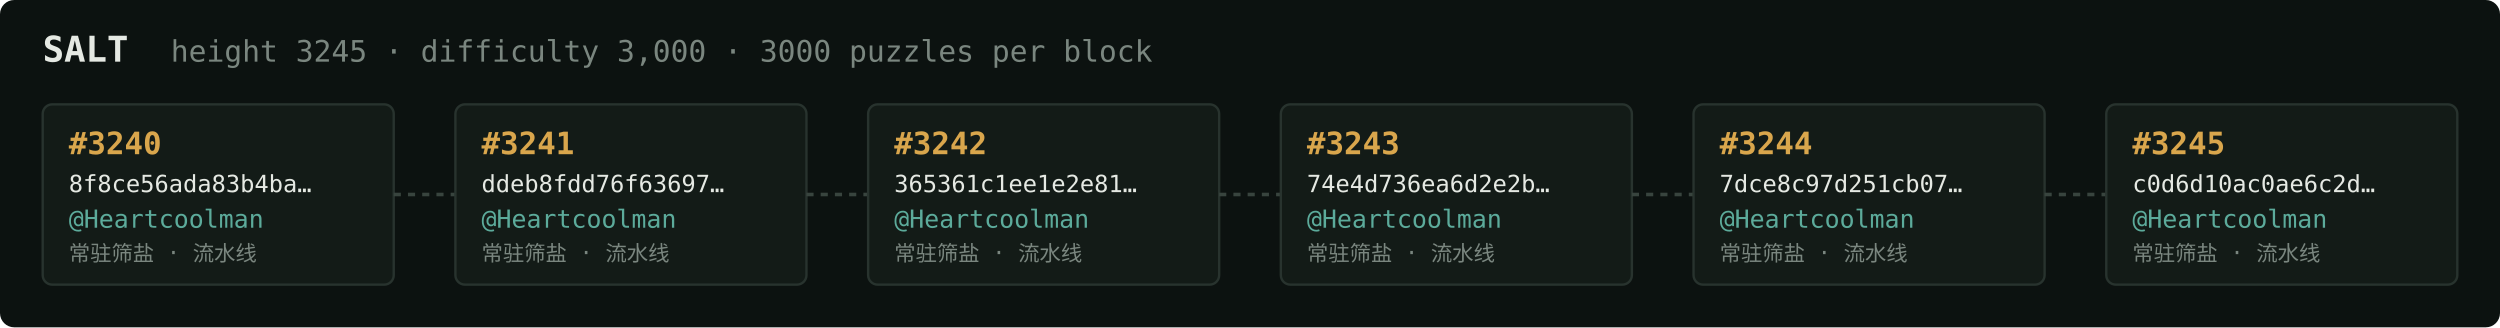
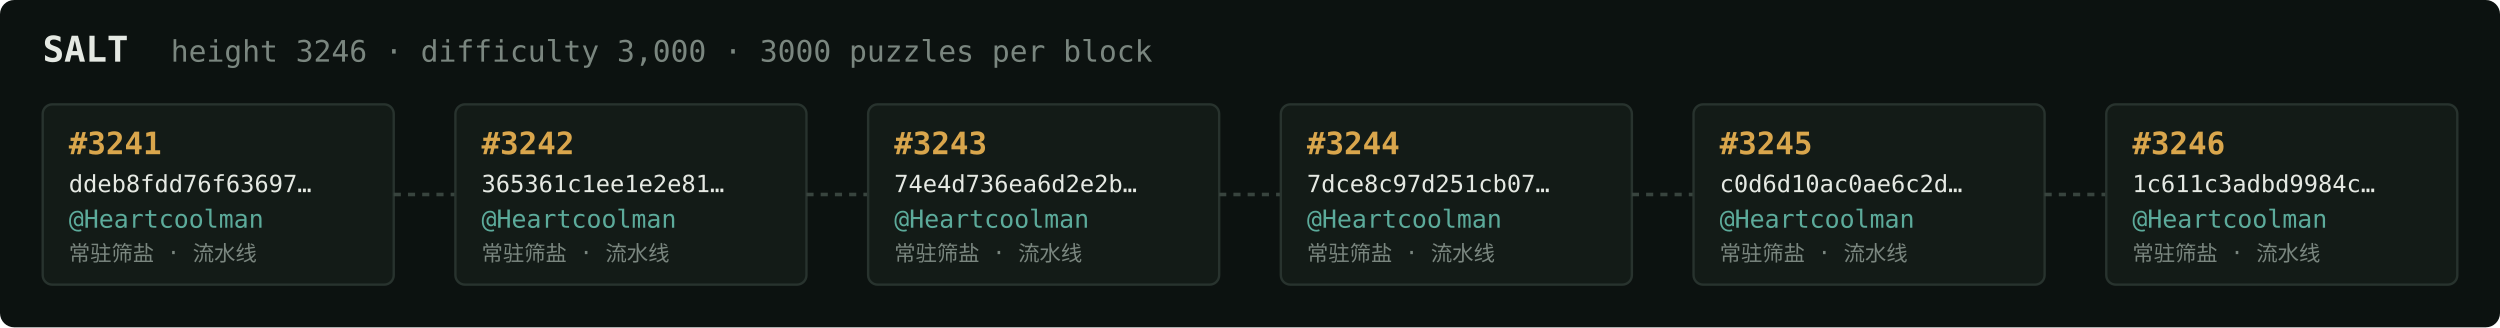
<svg xmlns="http://www.w3.org/2000/svg" width="1054" height="138" viewBox="0 0 1054 138" font-family="ui-monospace,SFMono-Regular,Menlo,monospace">
  <rect fill="#0c1210" width="1054" height="138" rx="6" />
  <text x="18" y="26" fill="#e5e9e3" font-size="15" font-weight="700">SALT</text>
-   <text x="72" y="26" fill="#7a867f" font-size="12.5">height 3245 · difficulty 3,000 · 3000 puzzles per block</text>
+   <text x="72" y="26" fill="#7a867f" font-size="12.5">height 3246 · difficulty 3,000 · 3000 puzzles per block</text>
  <rect x="18" y="44" width="148" height="76" rx="4" fill="#131b17" stroke="#28332e" stroke-width="1" />
-   <text x="29" y="65" fill="#d9a64c" font-size="13" font-weight="700">#3240</text>
-   <text x="29" y="81" fill="#e5e9e3" font-size="10">8f8ce56ada83b4ba…</text>
+   <text x="29" y="65" fill="#d9a64c" font-size="13" font-weight="700">#3241</text>
+   <text x="29" y="81" fill="#e5e9e3" font-size="10">ddeb8fdd76f63697…</text>
  <text x="29" y="96" fill="#5cab9b" font-size="10.5">@Heartcoolman</text>
  <text x="29" y="110" fill="#7a867f" font-size="9">常驻筛盐 · 流水线</text>
  <line x1="166" y1="82.0" x2="192" y2="82.0" stroke="#38443e" stroke-width="1.5" stroke-dasharray="3 3" />
  <rect x="192" y="44" width="148" height="76" rx="4" fill="#131b17" stroke="#28332e" stroke-width="1" />
-   <text x="203" y="65" fill="#d9a64c" font-size="13" font-weight="700">#3241</text>
-   <text x="203" y="81" fill="#e5e9e3" font-size="10">ddeb8fdd76f63697…</text>
+   <text x="203" y="65" fill="#d9a64c" font-size="13" font-weight="700">#3242</text>
+   <text x="203" y="81" fill="#e5e9e3" font-size="10">365361c1ee1e2e81…</text>
  <text x="203" y="96" fill="#5cab9b" font-size="10.5">@Heartcoolman</text>
  <text x="203" y="110" fill="#7a867f" font-size="9">常驻筛盐 · 流水线</text>
  <line x1="340" y1="82.0" x2="366" y2="82.0" stroke="#38443e" stroke-width="1.5" stroke-dasharray="3 3" />
  <rect x="366" y="44" width="148" height="76" rx="4" fill="#131b17" stroke="#28332e" stroke-width="1" />
-   <text x="377" y="65" fill="#d9a64c" font-size="13" font-weight="700">#3242</text>
-   <text x="377" y="81" fill="#e5e9e3" font-size="10">365361c1ee1e2e81…</text>
+   <text x="377" y="65" fill="#d9a64c" font-size="13" font-weight="700">#3243</text>
+   <text x="377" y="81" fill="#e5e9e3" font-size="10">74e4d736ea6d2e2b…</text>
  <text x="377" y="96" fill="#5cab9b" font-size="10.5">@Heartcoolman</text>
  <text x="377" y="110" fill="#7a867f" font-size="9">常驻筛盐 · 流水线</text>
  <line x1="514" y1="82.0" x2="540" y2="82.0" stroke="#38443e" stroke-width="1.5" stroke-dasharray="3 3" />
  <rect x="540" y="44" width="148" height="76" rx="4" fill="#131b17" stroke="#28332e" stroke-width="1" />
-   <text x="551" y="65" fill="#d9a64c" font-size="13" font-weight="700">#3243</text>
-   <text x="551" y="81" fill="#e5e9e3" font-size="10">74e4d736ea6d2e2b…</text>
+   <text x="551" y="65" fill="#d9a64c" font-size="13" font-weight="700">#3244</text>
+   <text x="551" y="81" fill="#e5e9e3" font-size="10">7dce8c97d251cb07…</text>
  <text x="551" y="96" fill="#5cab9b" font-size="10.5">@Heartcoolman</text>
  <text x="551" y="110" fill="#7a867f" font-size="9">常驻筛盐 · 流水线</text>
  <line x1="688" y1="82.0" x2="714" y2="82.0" stroke="#38443e" stroke-width="1.5" stroke-dasharray="3 3" />
  <rect x="714" y="44" width="148" height="76" rx="4" fill="#131b17" stroke="#28332e" stroke-width="1" />
-   <text x="725" y="65" fill="#d9a64c" font-size="13" font-weight="700">#3244</text>
-   <text x="725" y="81" fill="#e5e9e3" font-size="10">7dce8c97d251cb07…</text>
+   <text x="725" y="65" fill="#d9a64c" font-size="13" font-weight="700">#3245</text>
+   <text x="725" y="81" fill="#e5e9e3" font-size="10">c0d6d10ac0ae6c2d…</text>
  <text x="725" y="96" fill="#5cab9b" font-size="10.5">@Heartcoolman</text>
  <text x="725" y="110" fill="#7a867f" font-size="9">常驻筛盐 · 流水线</text>
  <line x1="862" y1="82.0" x2="888" y2="82.0" stroke="#38443e" stroke-width="1.5" stroke-dasharray="3 3" />
  <rect x="888" y="44" width="148" height="76" rx="4" fill="#131b17" stroke="#28332e" stroke-width="1" />
-   <text x="899" y="65" fill="#d9a64c" font-size="13" font-weight="700">#3245</text>
-   <text x="899" y="81" fill="#e5e9e3" font-size="10">c0d6d10ac0ae6c2d…</text>
+   <text x="899" y="65" fill="#d9a64c" font-size="13" font-weight="700">#3246</text>
+   <text x="899" y="81" fill="#e5e9e3" font-size="10">1c611c3adbd9984c…</text>
  <text x="899" y="96" fill="#5cab9b" font-size="10.5">@Heartcoolman</text>
  <text x="899" y="110" fill="#7a867f" font-size="9">常驻筛盐 · 流水线</text>
</svg>
